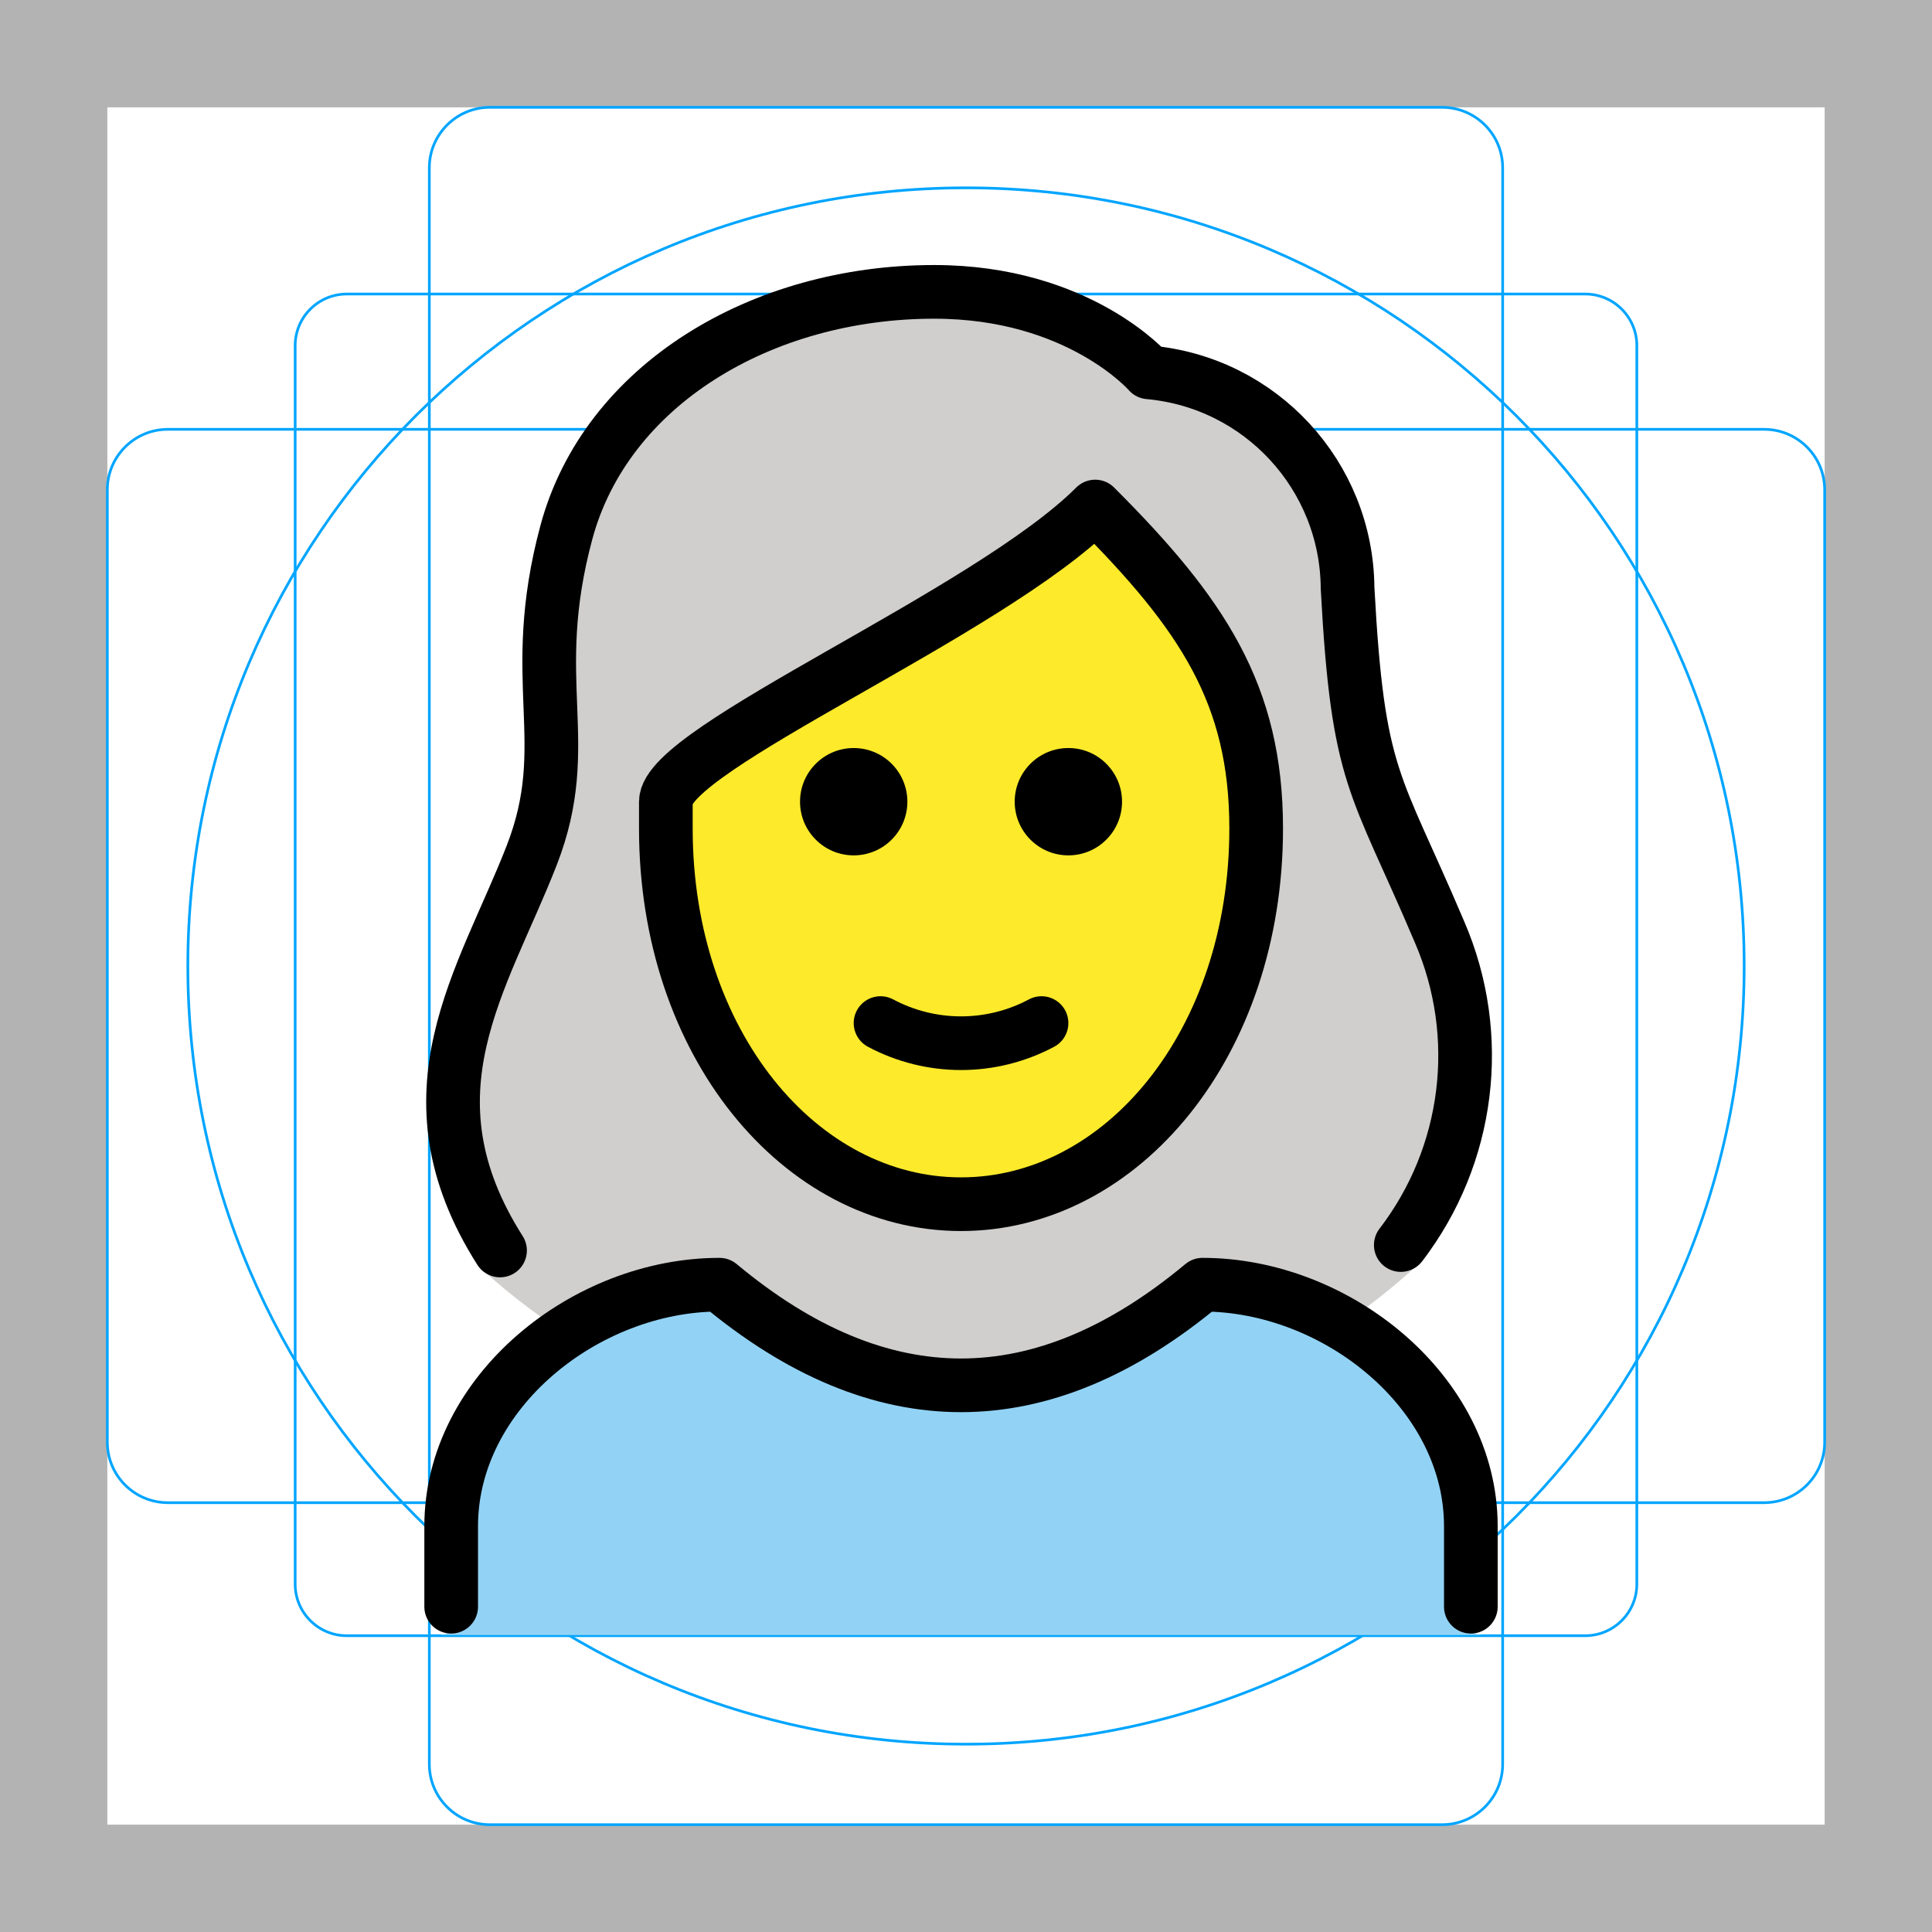
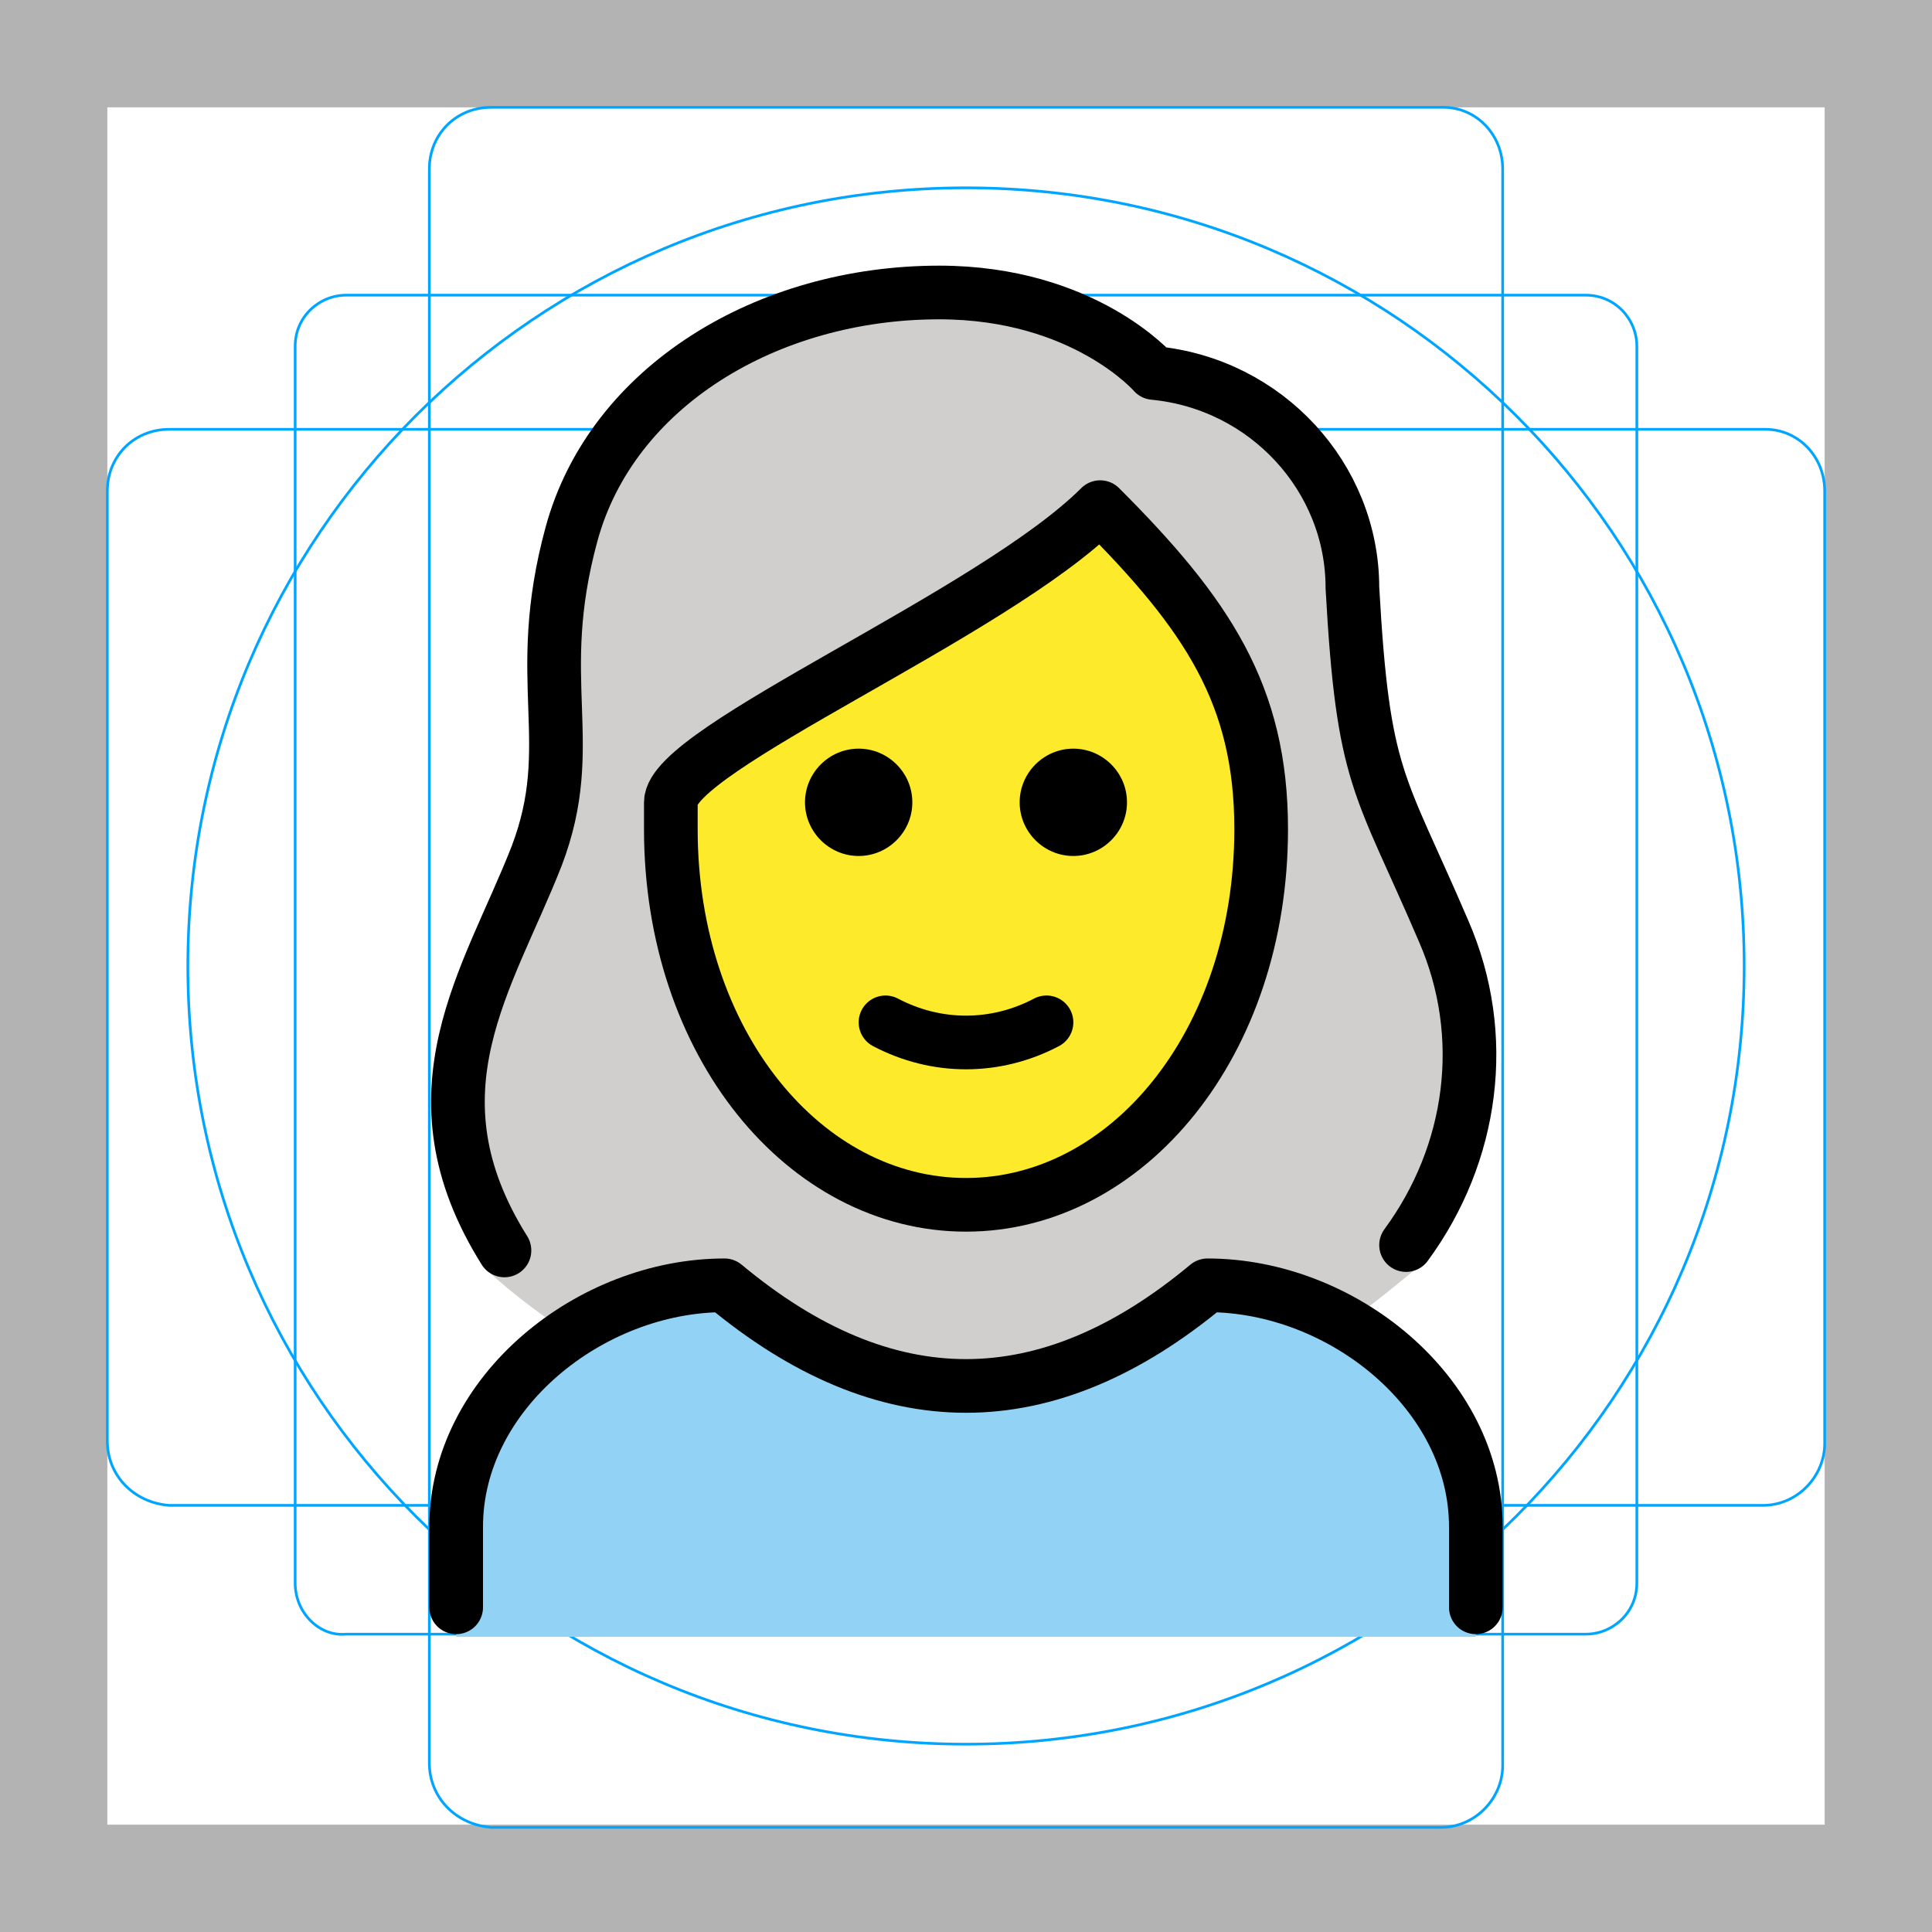
<svg xmlns="http://www.w3.org/2000/svg" id="emoji" viewBox="0 0 72 72">
  <g id="grid">
-     <path d="M68,4V68H4V4H68m4-4H0V72H72V0Z" fill="#b3b3b3" />
-     <path d="M12.923,10.958H59.077A1.923,1.923,0,0,1,61,12.881V59.035a1.923,1.923,0,0,1-1.923,1.923H12.923A1.923,1.923,0,0,1,11,59.035V12.881a1.923,1.923,0,0,1,1.923-1.923Z" fill="none" stroke="#00a5ff" stroke-miterlimit="10" stroke-width="0.1" />
-     <rect x="16" y="4" width="40" height="64" rx="2.254" ry="2.254" fill="none" stroke="#00a5ff" stroke-miterlimit="10" stroke-width="0.1" />
-     <rect x="16" y="4" width="40" height="64" rx="2.254" ry="2.254" transform="translate(72 0) rotate(90)" fill="none" stroke="#00a5ff" stroke-miterlimit="10" stroke-width="0.1" />
-     <circle cx="36" cy="36" r="29" fill="none" stroke="#00a5ff" stroke-miterlimit="10" stroke-width="0.1" />
+     <path fill="#B3B3B3" d="M68,4v64H4V4H68 M72,0H0v72h72V0z" />
+     <path fill="none" stroke="#00A5FF" stroke-width="0.1" stroke-miterlimit="10" d="M12.9,11h46.2c1.1,0,1.9,0.9,1.9,1.9l0,0V59 c0,1.1-0.9,1.9-1.9,1.9H12.9C11.9,61,11,60.1,11,59l0,0V12.9C11,11.8,11.9,11,12.9,11L12.9,11z" />
+     <path fill="none" stroke="#00A5FF" stroke-width="0.1" stroke-miterlimit="10" d="M18.3,4h35.5C55,4,56,5,56,6.3v59.5 c0,1.2-1,2.3-2.3,2.3H18.3C17,68,16,67,16,65.7V6.3C16,5,17,4,18.3,4z" />
+     <path fill="none" stroke="#00A5FF" stroke-width="0.1" stroke-miterlimit="10" d="M68,18.3v35.5c0,1.2-1,2.3-2.3,2.3H6.3 C5,56,4,55,4,53.7V18.3C4,17,5,16,6.3,16h59.5C67,16,68,17,68,18.3z" />
+     <circle fill="none" stroke="#00A5FF" stroke-width="0.1" stroke-miterlimit="10" cx="36" cy="36" r="29" />
  </g>
  <g id="hair">
-     <g id="hair-2" data-name="hair">
-       <path d="M17.969,47.312a24.047,24.047,0,0,0,3.633,2.719,10.465,10.465,0,0,1,5.361-2.09c6.209,5.013,12.495,5.013,18.7,0a8.343,8.343,0,0,1,4.209,1.514,22.784,22.784,0,0,0,2.972-2.33c1.188-.715,3.125-8.282.392-13.025a23.732,23.732,0,0,1-1.157-2.633c-1.473-3.27-2.023-4.493-2.349-10.524.027-3.693-3.794-6.784-7.475-7.093a1.002,1.002,0,0,1-.689-.343c-.093-.1-2.408-2.655-7.243-2.655-6.2,0-11.441,3.382-12.743,8.226a18.518,18.518,0,0,0-.565,6.176,13.317,13.317,0,0,1-.761,5.961,6.803,6.803,0,0,1-1.119,2.088C15.363,37.723,18.161,47.605,17.969,47.312Z" fill="#d0cfce" />
+     <g id="hair-2">
+       <path fill="#D0CFCE" d="M18.1,47.3c1.1,1,2.3,1.9,3.6,2.7c1.6-1.2,3.4-1.9,5.4-2.1c6.2,5,12.5,5,18.7,0c1.5,0.1,3,0.6,4.2,1.5 c1.1-0.7,2-1.5,3-2.3c1.2-0.7,3.1-8.3,0.4-13c-0.4-0.9-0.8-1.7-1.2-2.6c-1.5-3.3-2-4.5-2.3-10.5c0-3.7-3.8-6.8-7.5-7.1 c-0.3,0-0.5-0.1-0.7-0.3c-0.1-0.1-2.4-2.7-7.2-2.7c-6.2,0-11.4,3.4-12.7,8.2c-0.5,2-0.7,4.1-0.6,6.2c0.2,2-0.1,4.1-0.8,6 c-0.2,0.8-0.6,1.5-1.1,2.1C15.5,37.7,18.3,47.6,18.1,47.3z" />
    </g>
  </g>
  <g id="skin">
-     <g id="skin-2" data-name="skin">
-       <path d="M25.389,29.418v.957c0,7.649,4.609,13.643,10.494,13.643S46.377,38.024,46.377,30.375c0-4.653-1.778-7.515-5.284-11.134a64.146,64.146,0,0,1-8.988,5.772C29.458,26.527,25.85,28.582,25.389,29.418Z" fill="#fcea2b" />
+     <g id="skin-2">
+       <path fill="#FCEA2B" d="M25.4,29.4v1C25.4,38,30,44,35.9,44s10.5-6,10.5-13.6c0-4.7-1.8-7.5-5.3-11.1c-2.8,2.2-5.8,4.1-9,5.8 C29.5,26.5,25.9,28.6,25.4,29.4z" />
    </g>
  </g>
-   <g id="color">
-     <g id="color-2" data-name="color">
-       <path d="M55.315,60.934a1,1,0,0,1-1-1v-3c0-4.451-4.5-8.811-8.651-8.992-6.205,5.013-12.491,5.013-18.7,0-4.156.183-9.652,4.541-9.652,8.992v3a.999.999,0,0,1-1,1" fill="#92d3f5" />
-     </g>
+   <g id="color_1_">
+     <path fill="#92D3F5" d="M17,61v-4c0-5,5-9,10-9c6,5,12,5,18,0c5,0,10,4,10,9v4" />
  </g>
  <g id="line">
-     <g id="line-2" data-name="line">
-       <path d="M18.635,46.602c-3.723-5.856-.628-10.08,1.18-14.725,1.636-4.2-.209-6.451,1.291-12.034,1.48-5.5,7.277-8.966,13.709-8.966,5.4,0,8,3,8,3A8.132,8.132,0,0,1,50.22,21.914c.387,7.18,1.024,7.152,3.429,12.822a11.599,11.599,0,0,1-1.446,11.663" fill="none" stroke="#000" stroke-linecap="round" stroke-linejoin="round" stroke-width="2" />
-       <path d="M16.814,59.877v-3c0-4.994,5.008-9,10-9q9,7.5,18,0c4.994,0,10,4.006,10,9v3" fill="none" stroke="#000" stroke-linecap="round" stroke-linejoin="round" stroke-width="2" />
-       <path d="M41.815,29.877a2,2,0,1,1-2-2,2,2,0,0,1,2,2" />
-       <path d="M33.815,29.877a2,2,0,1,1-2-2,2,2,0,0,1,2,2" />
-       <path d="M24.814,30.877c0,8,5,14,11,14s11-6,11-14c0-5-2-8-6-12-4,4-16,9-16,11Z" fill="none" stroke="#000" stroke-linejoin="round" stroke-width="2" />
-       <path d="M32.815,38.127a6.375,6.375,0,0,0,6,0" fill="none" stroke="#000" stroke-linecap="round" stroke-linejoin="round" stroke-width="2" />
+     <g id="line-2">
+       <path fill="none" stroke="#000000" stroke-width="2" stroke-linecap="round" stroke-linejoin="round" d="M18.8,46.6 c-3.7-5.9-0.6-10.1,1.2-14.7c1.6-4.2-0.2-6.5,1.3-12s7.3-9,13.7-9c5.4,0,8,3,8,3c4.2,0.4,7.4,3.9,7.4,8c0.4,7.2,1,7.2,3.4,12.8 c1.7,3.9,1.1,8.3-1.4,11.7" />
+       <path fill="none" stroke="#000000" stroke-width="2" stroke-linecap="round" stroke-linejoin="round" d="M17,59.9v-3c0-5,5-9,10-9 c6,5,12,5,18,0c5,0,10,4,10,9v3" />
+       <path d="M42,29.9c0,1.1-0.9,2-2,2s-2-0.9-2-2s0.9-2,2-2S42,28.8,42,29.9" />
+       <path d="M34,29.9c0,1.1-0.9,2-2,2c-1.1,0-2-0.9-2-2s0.9-2,2-2C33.1,27.9,34,28.8,34,29.9" />
+       <path fill="none" stroke="#000000" stroke-width="2" stroke-linejoin="round" d="M25,30.9c0,8,5,14,11,14s11-6,11-14c0-5-2-8-6-12 c-4,4-16,9-16,11V30.9z" />
+       <path fill="none" stroke="#000000" stroke-width="2" stroke-linecap="round" stroke-linejoin="round" d="M33,38.1c1.9,1,4.1,1,6,0" />
    </g>
  </g>
</svg>
